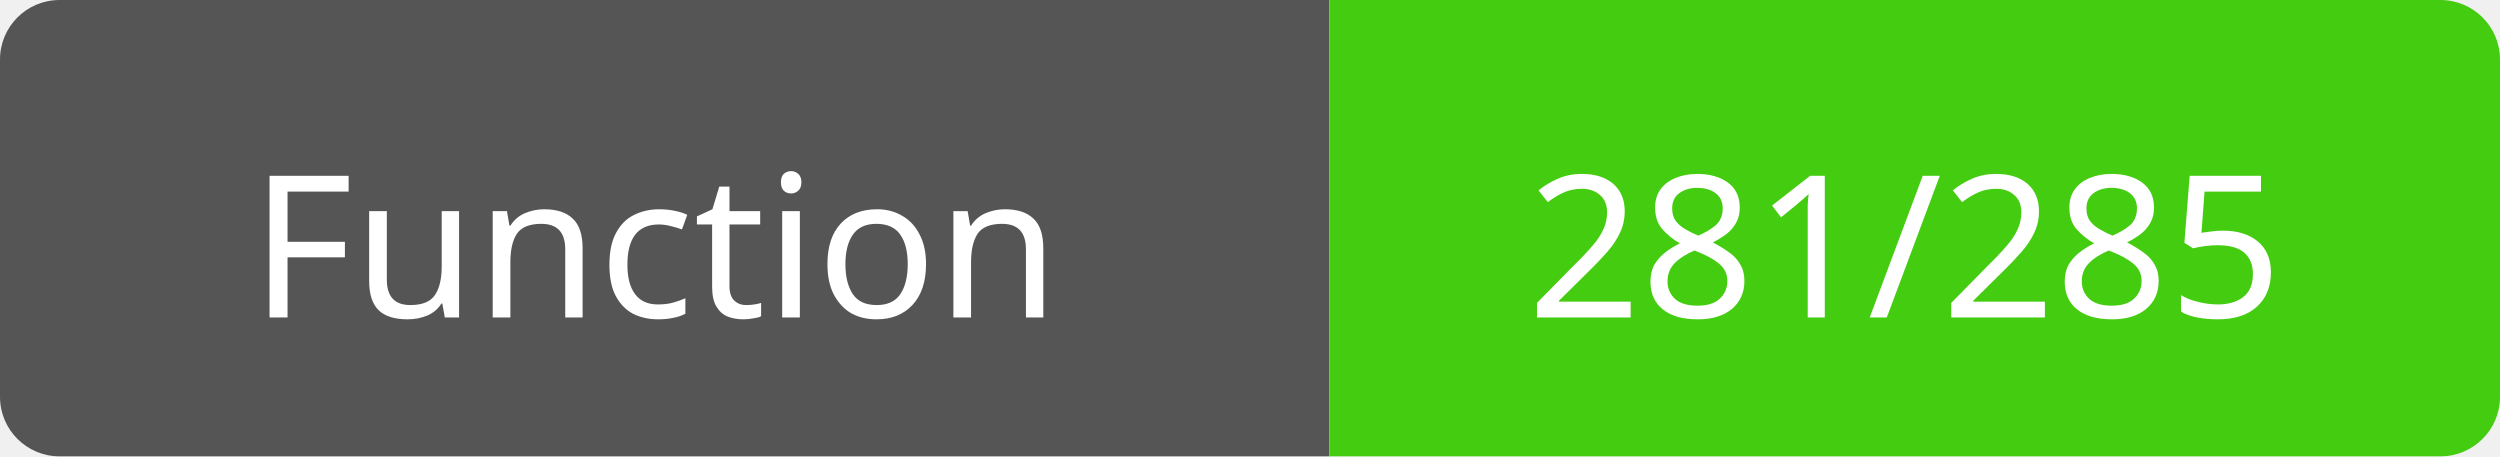
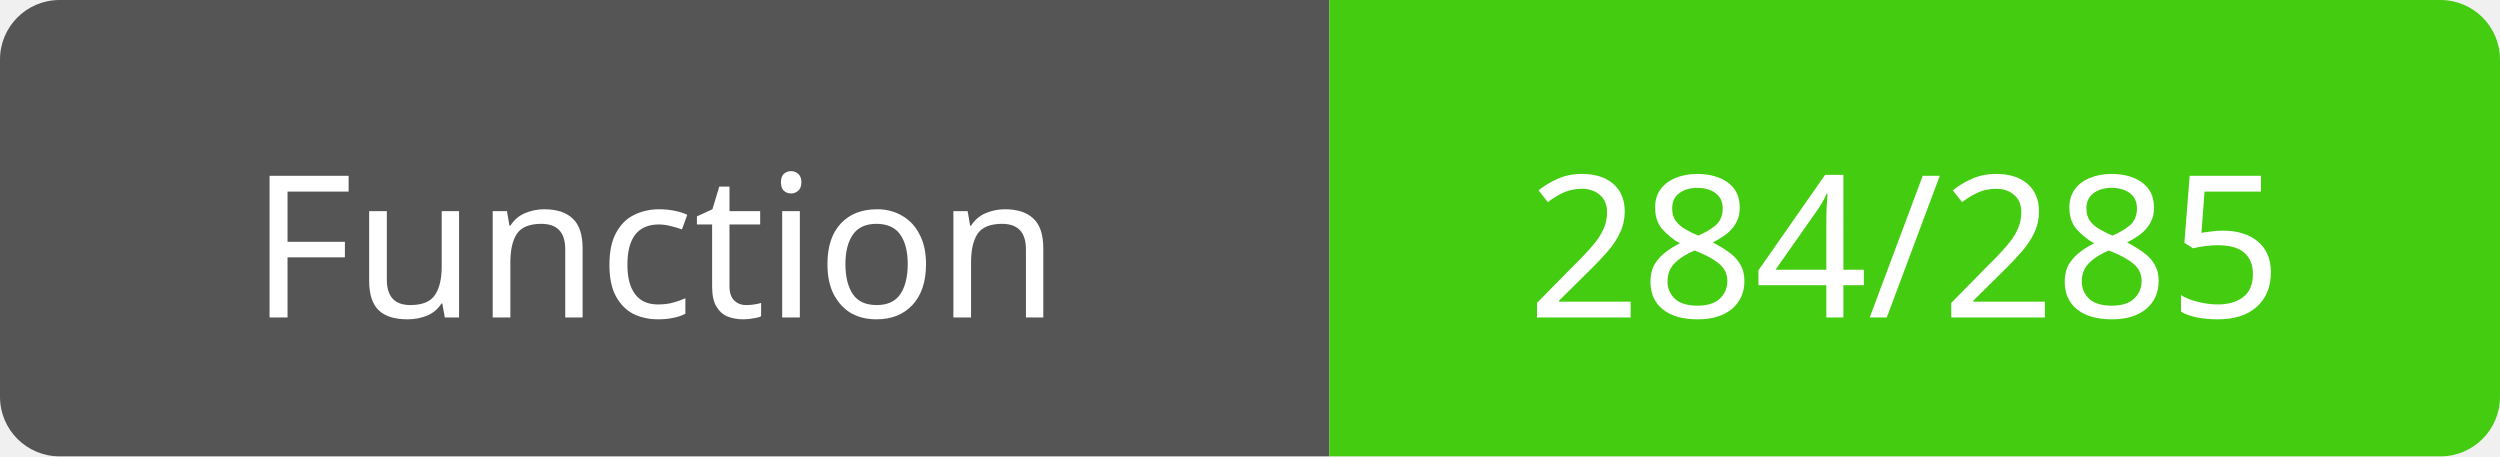
<svg xmlns="http://www.w3.org/2000/svg" width="126" height="23">
  <path d="M3,0 h61 h3 v23 h-3 h-61 a3,3 0 0 1 -3,-3 v-17 a3,3 0 0 1 3,-3 z" fill="#555" />
  <path d="M70,0 h53 a3,3 0 0 1 3,3 v17 a3,3 0 0 1 -3,3 h-53 h-3 v-23 h3 z" fill="#4c1" />
  <text x="33" y="16" fill="#fff" font-family="Verdana" font-size="10" text-anchor="middle">Function</text>
-   <text x="96" y="16" fill="#fff" font-family="Verdana" font-size="10" text-anchor="middle">281/285</text>
+   <text x="96" y="16" fill="#fff" font-family="Verdana" font-size="10" text-anchor="middle">284/285</text>
</svg>
